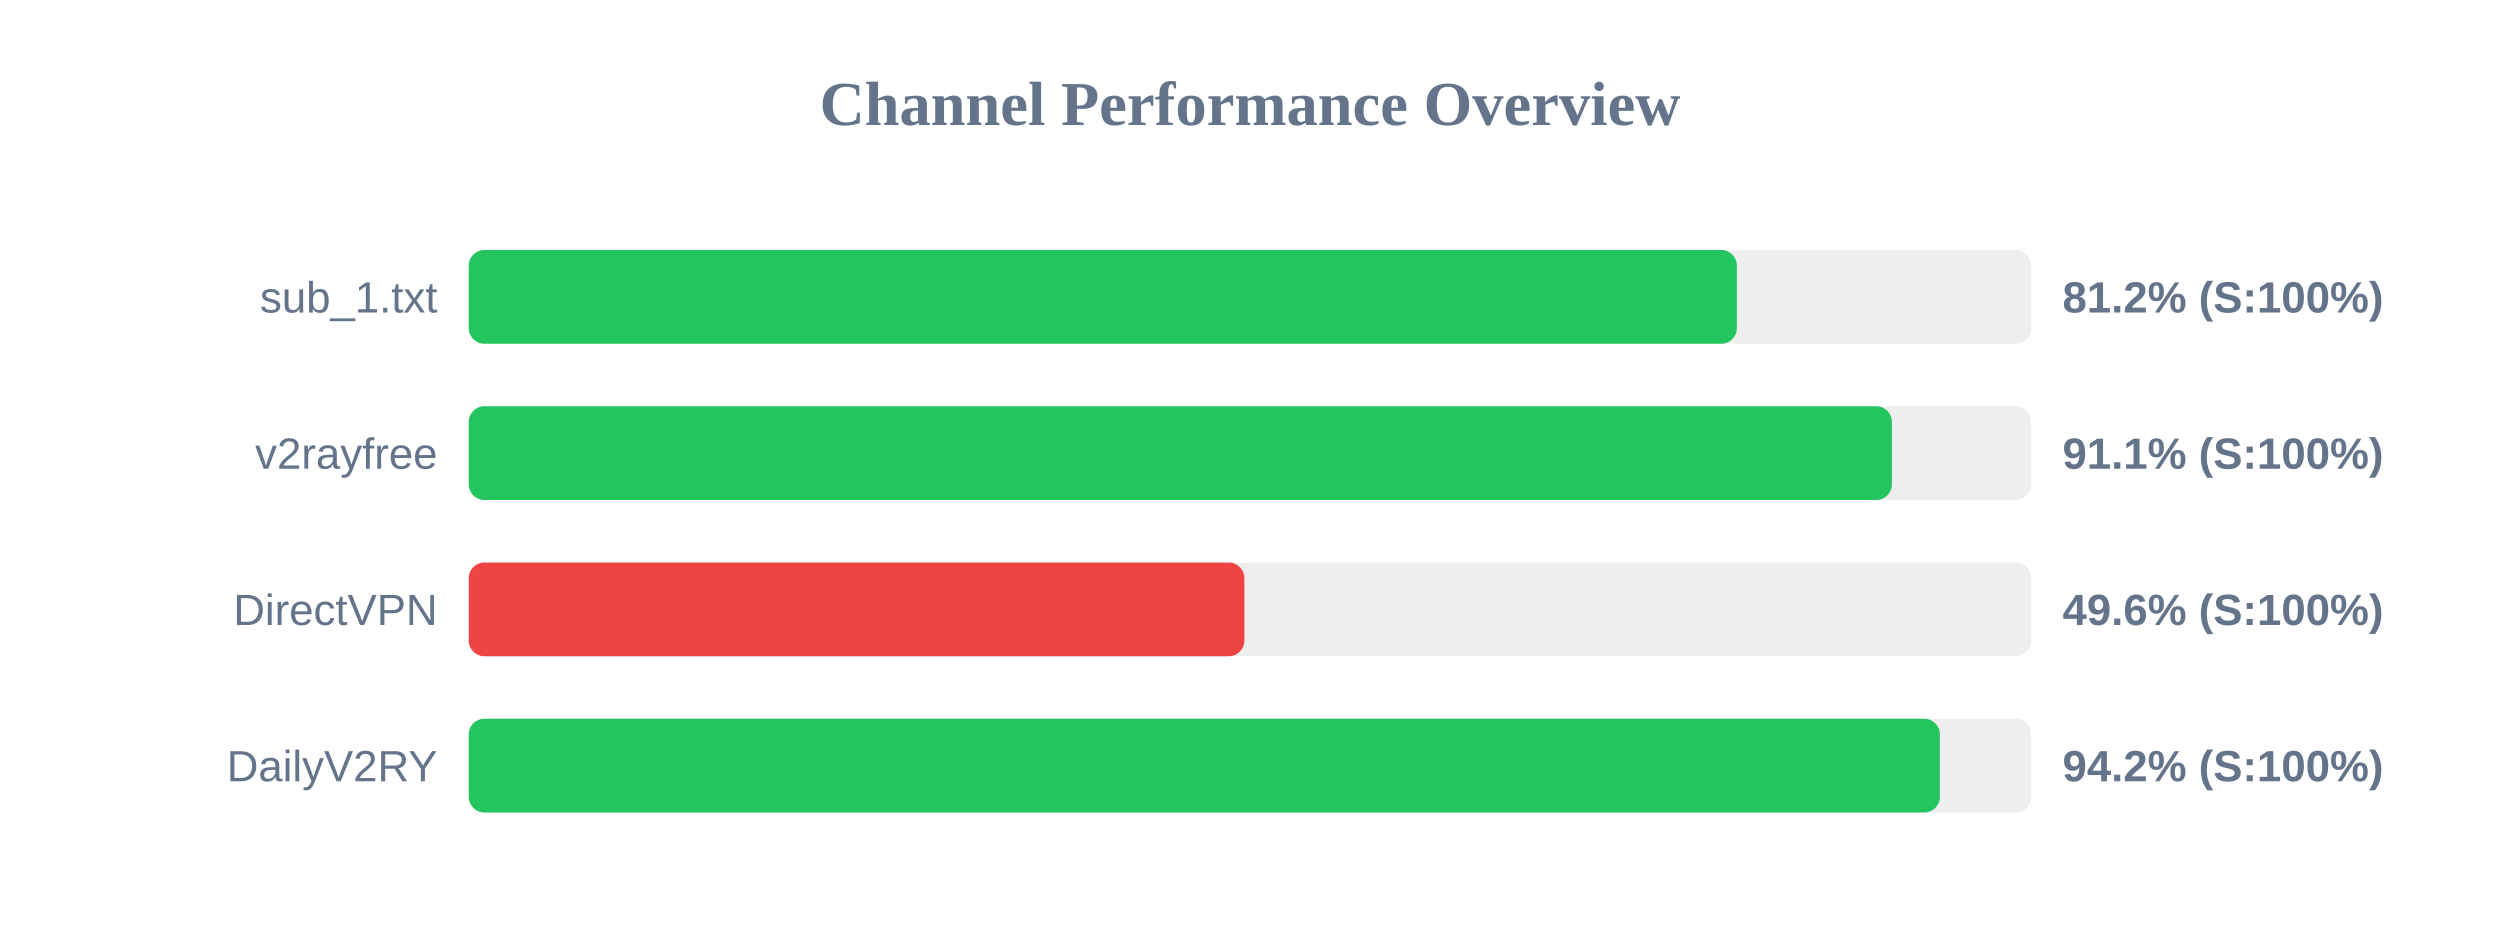
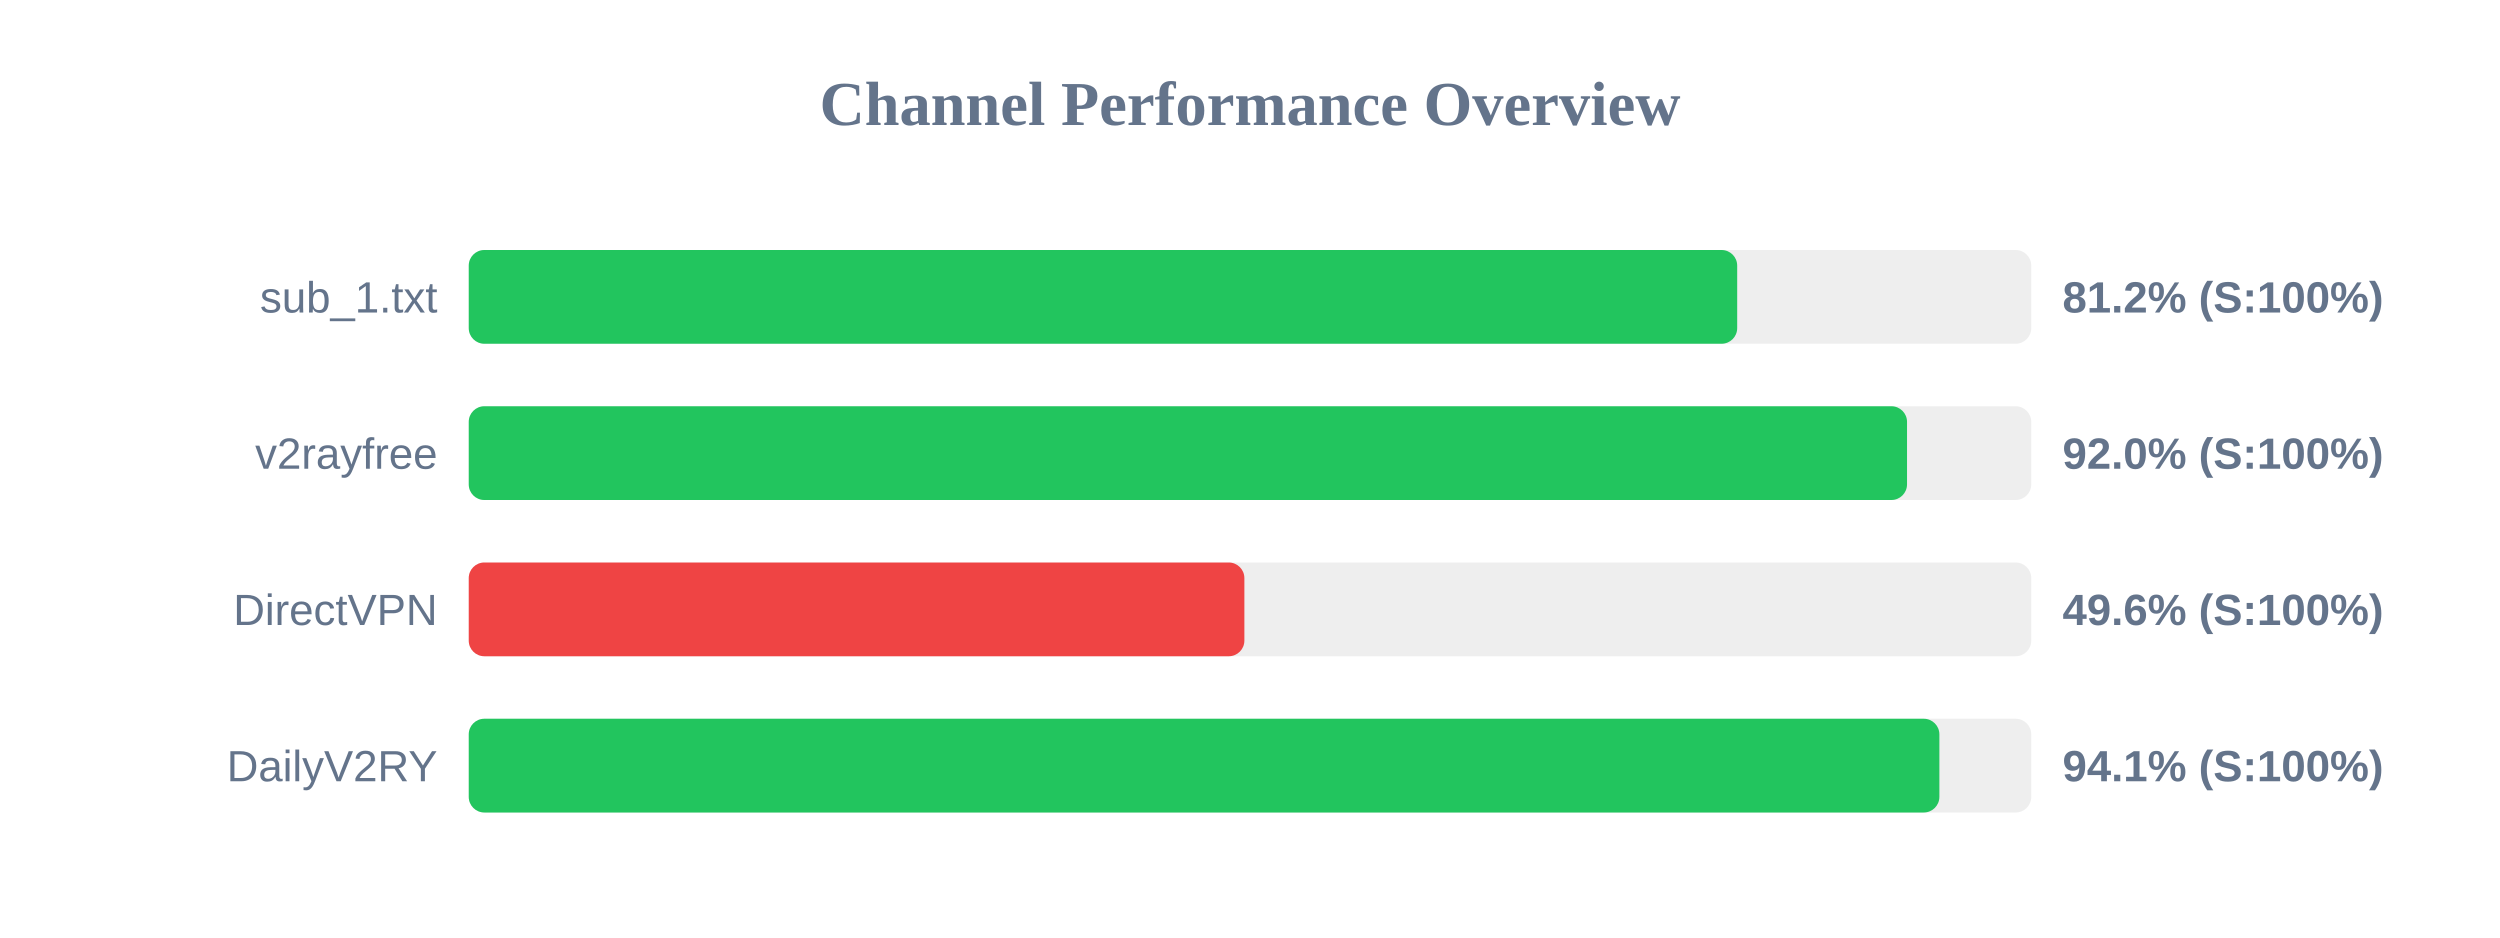
<svg xmlns="http://www.w3.org/2000/svg" width="800" height="300" version="1.1">
  <style>
        .row { font: 14px Arial; fill: #64748b; }
        .score { font: bold 14px Arial; fill: #64748b; }
    </style>
  <text x="400" y="40" text-anchor="middle" font-size="20px" font-weight="bold" fill="#64748b">Channel Performance Overview</text>
  <rect x="150" y="80" width="500" height="30" fill="#eee" rx="5" />
-   <rect x="150" y="80" width="405.8" height="30" fill="#22c55e" rx="5" />
+   <rect x="150" y="80" width="405.9" height="30" fill="#22c55e" rx="5" />
  <text x="140" y="100" text-anchor="end" class="row">sub_1.txt</text>
  <text x="660" y="100" text-anchor="start" class="score">81.2% (S:100%)</text>
  <rect x="150" y="130" width="500" height="30" fill="#eee" rx="5" />
-   <rect x="150" y="130" width="455.4" height="30" fill="#22c55e" rx="5" />
+   <rect x="150" y="130" width="460.25" height="30" fill="#22c55e" rx="5" />
  <text x="140" y="150" text-anchor="end" class="row">v2rayfree</text>
-   <text x="660" y="150" text-anchor="start" class="score">91.1% (S:100%)</text>
+   <text x="660" y="150" text-anchor="start" class="score">92.0% (S:100%)</text>
  <rect x="150" y="180" width="500" height="30" fill="#eee" rx="5" />
  <rect x="150" y="180" width="248.2" height="30" fill="#ef4444" rx="5" />
  <text x="140" y="200" text-anchor="end" class="row">DirectVPN</text>
  <text x="660" y="200" text-anchor="start" class="score">49.6% (S:100%)</text>
  <rect x="150" y="230" width="500" height="30" fill="#eee" rx="5" />
-   <rect x="150" y="230" width="470.75" height="30" fill="#22c55e" rx="5" />
+   <rect x="150" y="230" width="470.6" height="30" fill="#22c55e" rx="5" />
  <text x="140" y="250" text-anchor="end" class="row">DailyV2RY</text>
-   <text x="660" y="250" text-anchor="start" class="score">94.2% (S:100%)</text>
+   <text x="660" y="250" text-anchor="start" class="score">94.1% (S:100%)</text>
</svg>
